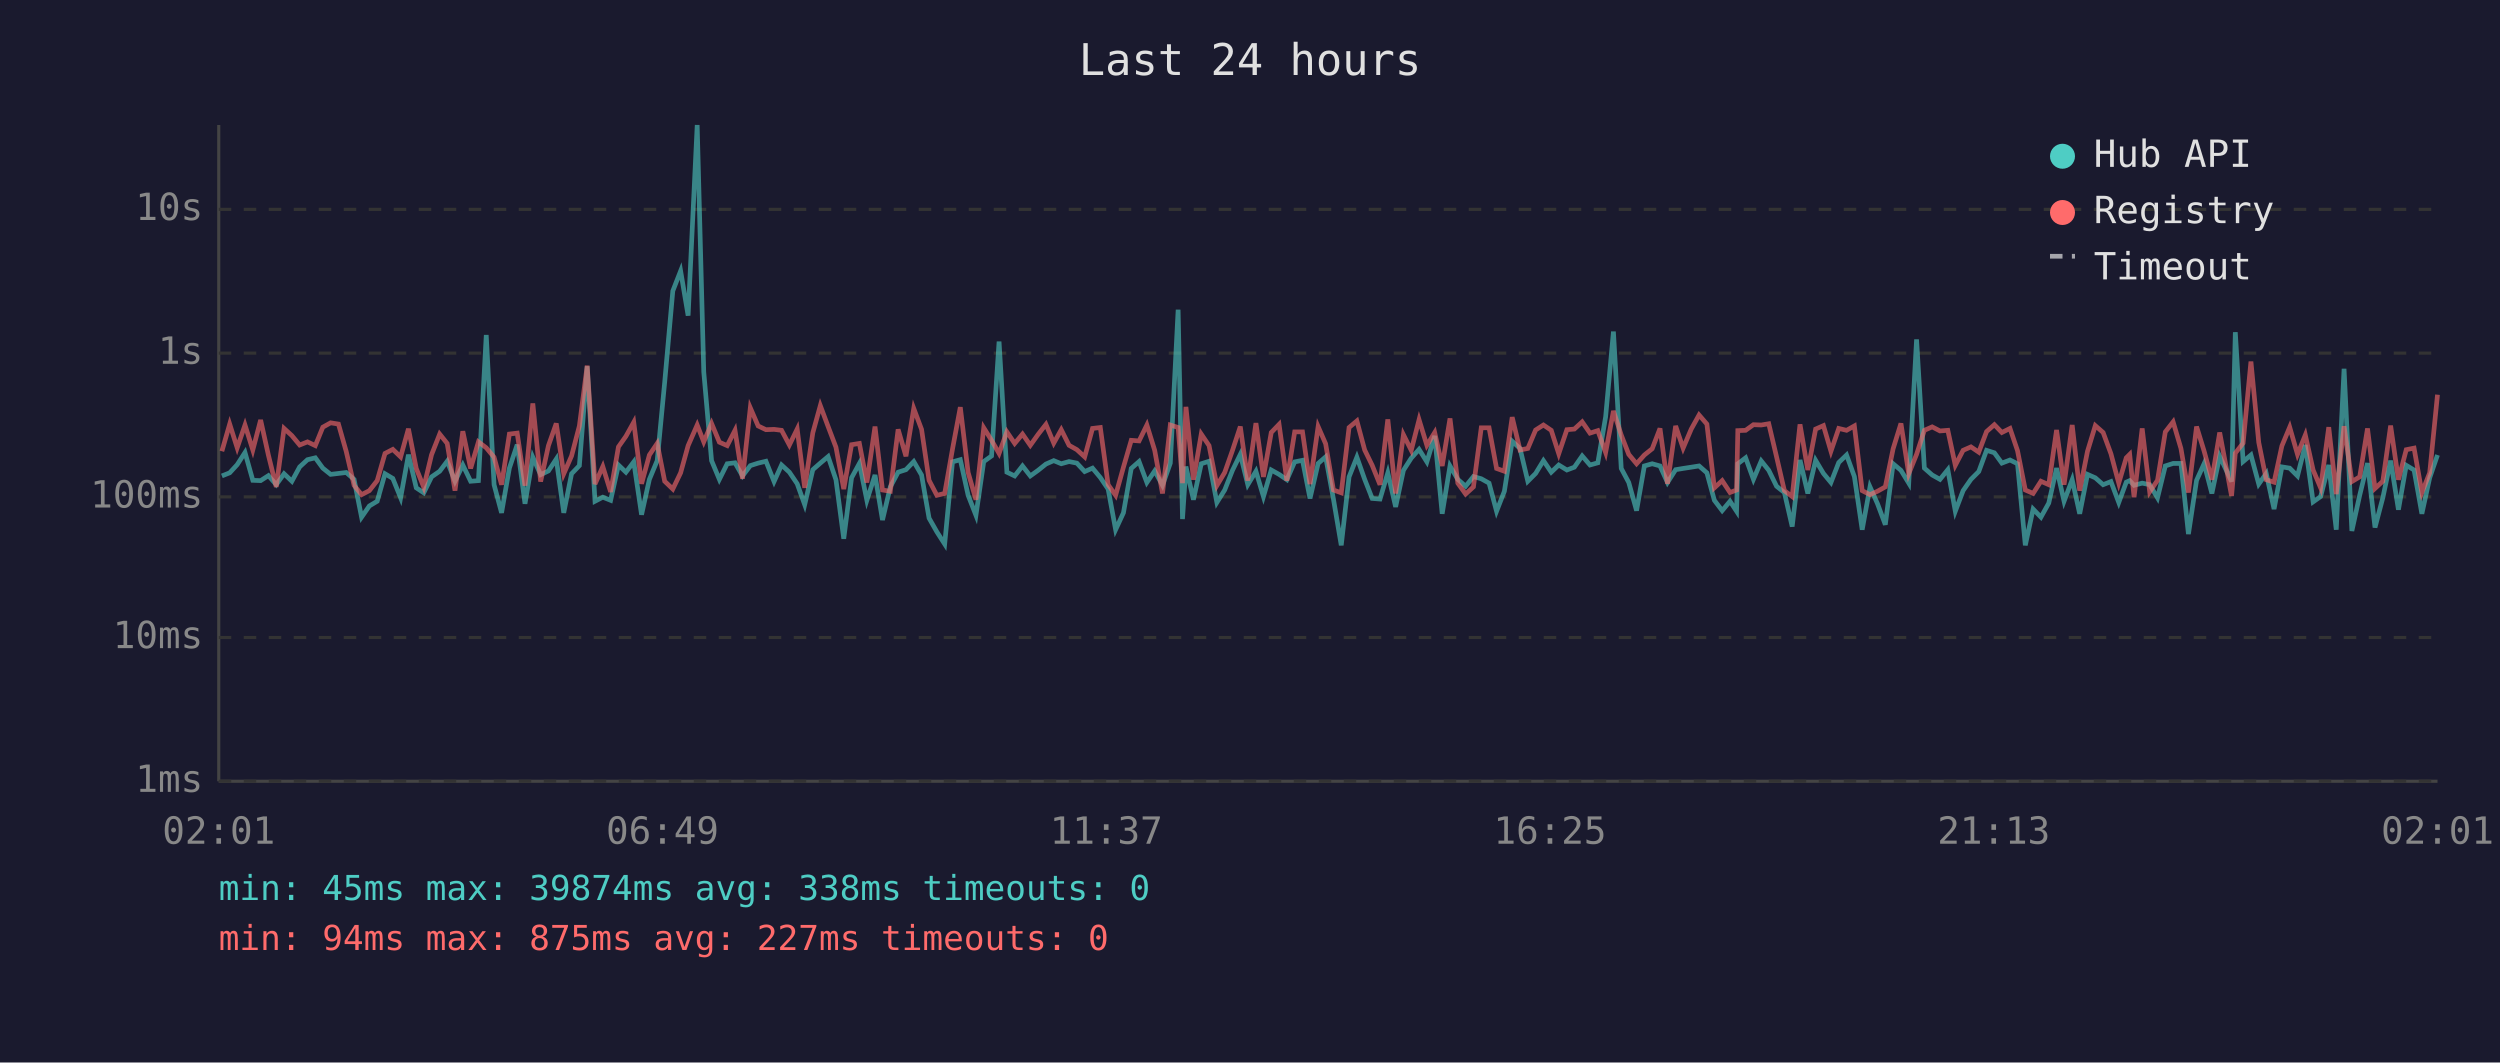
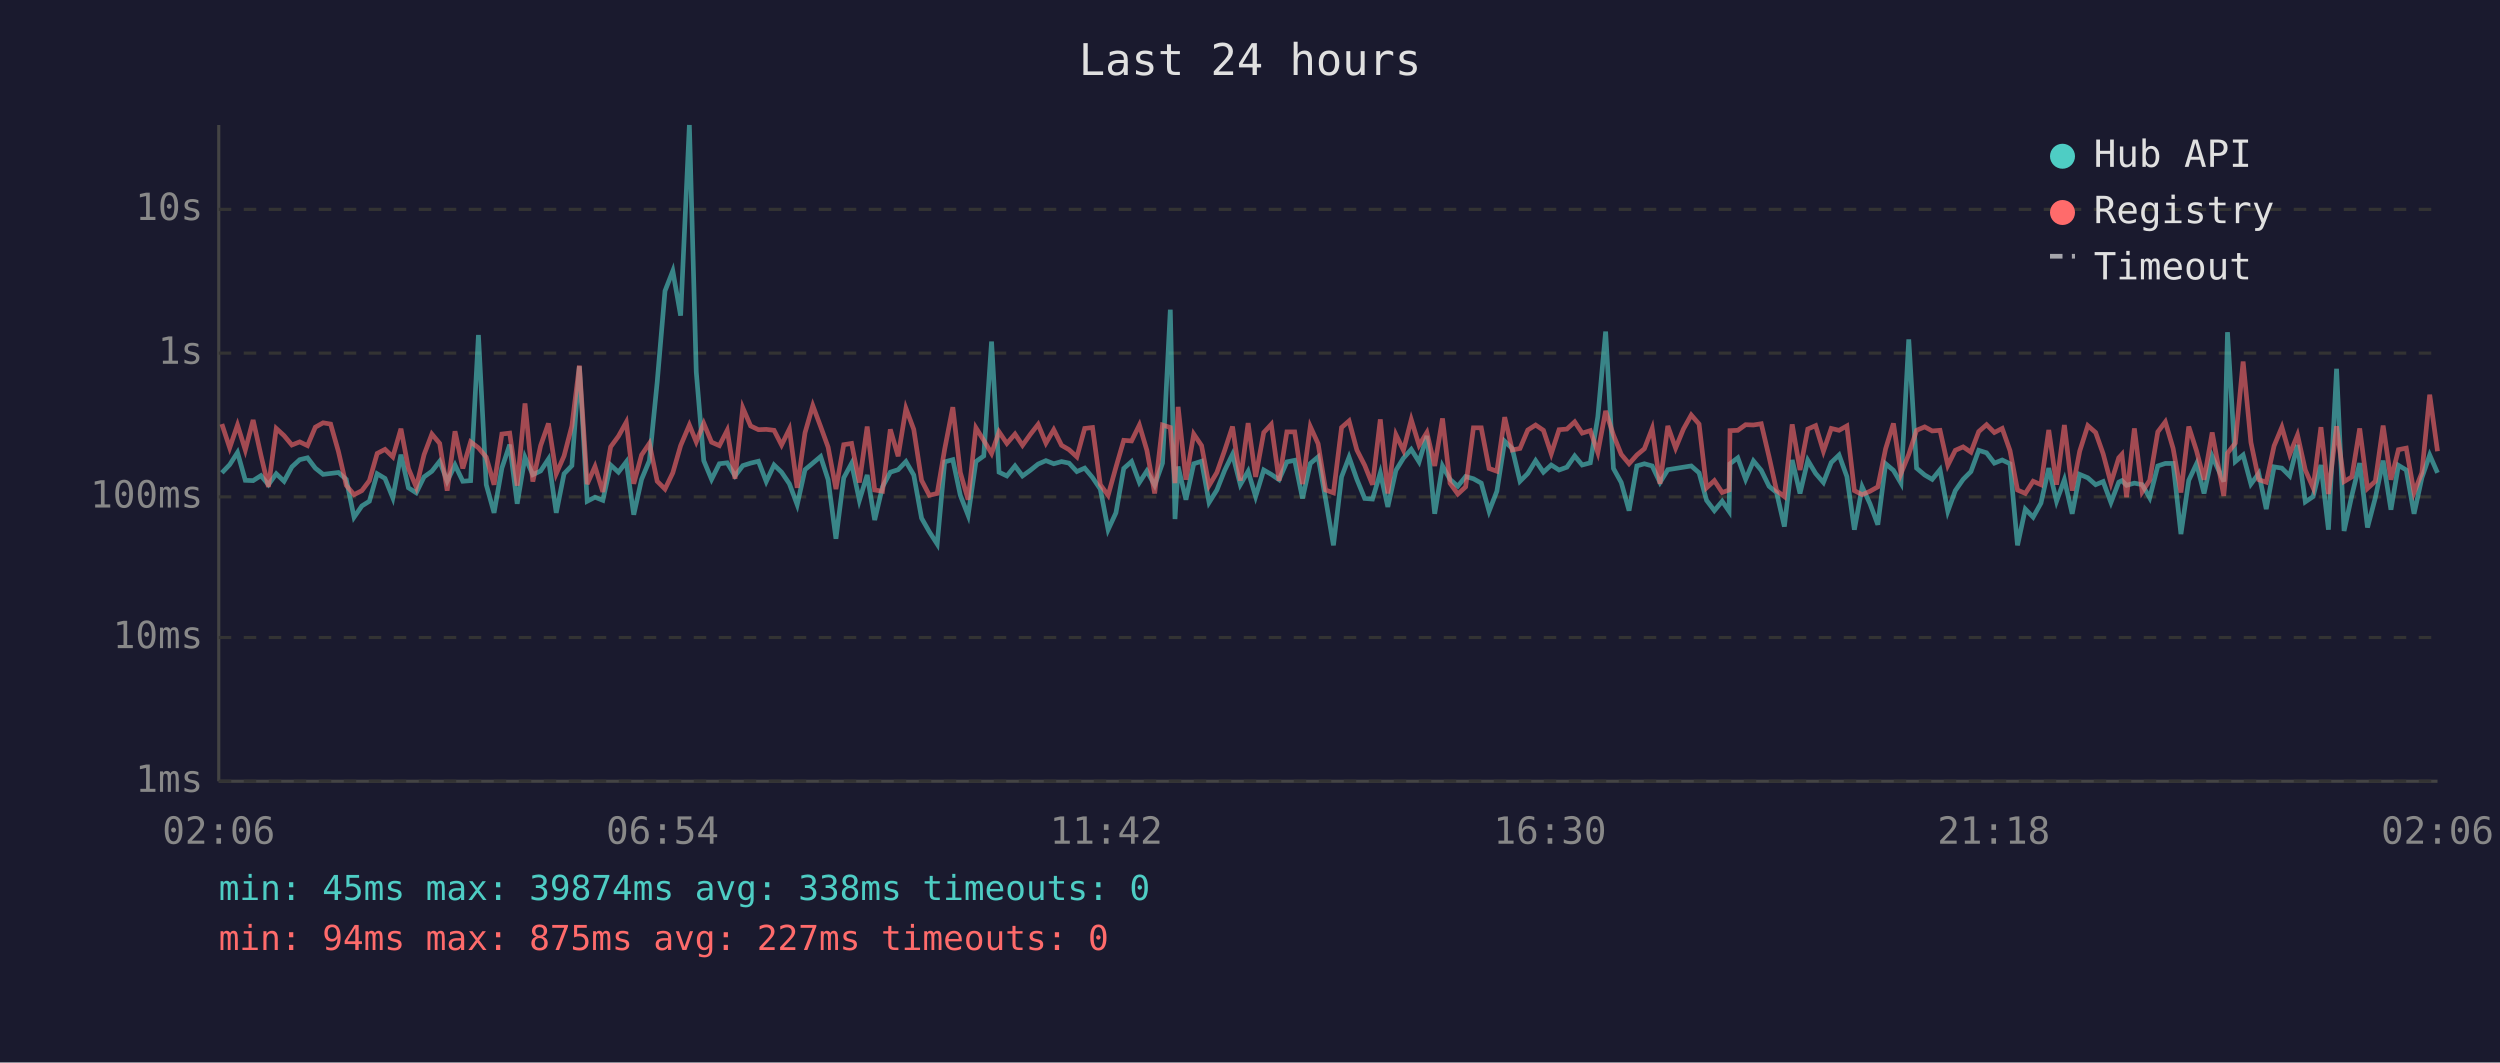
<svg xmlns="http://www.w3.org/2000/svg" viewBox="0 0 800 340" font-family="monospace" font-size="12">
  <rect width="800" height="340" fill="#1a1a2e" />
  <text x="400" y="24" fill="#e0e0e0" font-size="14" text-anchor="middle">Last 24 hours</text>
  <line x1="70" y1="40" x2="70" y2="250" stroke="#444" stroke-width="1" />
  <line x1="70" y1="250" x2="780" y2="250" stroke="#444" stroke-width="1" />
  <line x1="70" y1="250" x2="780" y2="250" stroke="#333" stroke-width="1" stroke-dasharray="4" />
  <text x="65" y="250" fill="#888" text-anchor="end" dominant-baseline="middle">1ms</text>
  <line x1="70" y1="204" x2="780" y2="204" stroke="#333" stroke-width="1" stroke-dasharray="4" />
  <text x="65" y="204" fill="#888" text-anchor="end" dominant-baseline="middle">10ms</text>
  <line x1="70" y1="159" x2="780" y2="159" stroke="#333" stroke-width="1" stroke-dasharray="4" />
  <text x="65" y="159" fill="#888" text-anchor="end" dominant-baseline="middle">100ms</text>
  <line x1="70" y1="113" x2="780" y2="113" stroke="#333" stroke-width="1" stroke-dasharray="4" />
  <text x="65" y="113" fill="#888" text-anchor="end" dominant-baseline="middle">1s</text>
  <line x1="70" y1="67" x2="780" y2="67" stroke="#333" stroke-width="1" stroke-dasharray="4" />
  <text x="65" y="67" fill="#888" text-anchor="end" dominant-baseline="middle">10s</text>
-   <text x="70" y="270" fill="#888" text-anchor="middle">02:01</text>
-   <text x="212" y="270" fill="#888" text-anchor="middle">06:49</text>
-   <text x="354" y="270" fill="#888" text-anchor="middle">11:37</text>
-   <text x="496" y="270" fill="#888" text-anchor="middle">16:25</text>
-   <text x="638" y="270" fill="#888" text-anchor="middle">21:13</text>
-   <text x="780" y="270" fill="#888" text-anchor="middle">02:01</text>
-   <polyline points="71.0,152.3 73.5,151.3 75.9,148.7 78.4,144.8 80.9,153.7 83.4,153.8 85.9,152.2 88.4,155.1 90.9,151.6 93.4,154.0 95.9,149.4 98.4,147.1 100.9,146.5 103.3,149.8 105.8,151.8 108.3,151.5 110.8,151.2 113.3,153.4 115.7,165.5 118.2,161.9 120.7,160.4 123.2,151.6 125.7,153.1 128.2,159.3 130.7,145.5 133.2,156.1 135.6,157.7 138.1,152.6 140.7,150.8 143.1,147.6 145.6,154.0 148.1,148.8 150.6,154.0 153.1,153.8 155.6,107.2 158.1,155.1 160.5,164.1 163.0,149.8 165.5,142.3 168.0,161.2 170.5,146.3 173.0,151.9 175.5,150.7 178.0,146.9 180.4,164.1 182.9,151.6 185.4,149.0 187.9,117.2 190.4,160.4 192.9,159.1 195.4,160.1 197.9,148.8 200.3,151.1 202.8,147.8 205.3,164.7 207.8,153.4 210.3,147.4 212.7,122.3 215.3,93.1 217.8,86.7 220.2,101.0 223.1,40.0 225.2,119.0 227.7,147.4 230.2,153.4 232.7,148.4 235.2,148.1 237.6,152.3 240.1,149.0 242.6,148.2 245.1,147.6 247.7,154.1 250.1,148.8 252.6,151.1 255.1,154.8 257.5,161.5 260.1,150.3 262.5,148.2 265.0,146.1 267.5,153.5 270.0,172.4 272.5,152.9 275.0,148.3 277.4,160.1 280.0,152.0 282.4,166.4 284.9,155.8 287.4,151.1 289.9,150.3 292.4,147.7 294.9,152.0 297.3,165.8 299.8,170.2 302.3,174.1 304.8,147.8 307.3,147.1 309.8,158.5 312.3,164.9 314.8,147.7 317.3,145.9 319.7,109.3 322.2,151.1 324.7,152.3 327.2,149.1 329.7,152.3 332.2,150.5 334.7,148.5 337.2,147.4 339.6,148.4 342.1,147.7 344.6,148.2 347.1,150.9 349.6,149.8 352.1,152.8 354.6,156.5 357.0,169.5 359.5,164.1 362.0,149.9 364.5,147.7 367.0,154.4 369.5,150.7 372.0,155.3 374.5,148.2 377.0,99.1 378.4,166.1 379.5,149.3 381.9,159.9 384.4,148.4 386.9,147.6 389.4,160.8 391.9,156.8 394.4,150.5 396.9,145.4 399.3,155.1 401.9,150.8 404.3,158.9 406.8,150.4 409.3,151.8 411.8,153.5 414.3,147.8 416.8,147.3 419.2,159.5 421.8,148.3 424.2,146.2 426.7,159.7 429.2,174.5 431.7,152.6 434.2,146.3 436.7,153.4 439.1,159.5 441.6,159.7 444.1,151.3 446.6,162.2 449.1,150.5 451.6,146.6 454.1,143.8 456.6,147.8 459.1,139.5 461.5,164.4 464.0,149.1 466.5,153.4 469.0,155.6 471.5,152.5 474.0,153.2 476.5,154.6 478.9,163.6 481.4,157.2 483.9,141.2 486.4,143.5 488.9,154.0 491.4,151.5 493.9,147.4 496.4,151.1 498.8,148.8 501.4,150.4 503.8,149.5 506.3,145.9 508.8,148.8 511.3,148.1 513.8,133.4 516.3,106.1 518.8,149.9 521.2,154.4 523.7,163.4 526.2,149.1 528.7,148.4 531.2,149.1 533.6,154.4 536.2,150.3 538.6,149.9 541.2,149.5 543.7,149.1 546.2,151.3 548.6,160.1 551.1,163.4 553.6,160.4 555.7,163.6 556.1,148.4 558.6,146.5 561.1,153.4 563.6,147.5 566.0,150.5 568.5,155.6 571.0,157.6 573.5,168.5 576.0,147.2 578.5,157.9 581.0,147.3 583.5,151.5 585.9,154.4 588.4,148.0 590.9,145.6 593.4,152.5 595.9,169.5 598.4,155.8 600.8,161.2 603.3,167.9 605.8,148.4 608.3,150.5 610.8,154.6 613.3,108.6 615.8,149.8 618.3,152.0 620.8,153.4 623.3,150.3 625.7,163.6 628.2,157.0 630.7,153.4 633.2,150.9 635.7,144.1 638.2,144.9 640.6,148.2 643.2,147.2 645.6,148.4 648.1,174.5 650.6,162.9 653.1,165.5 655.6,161.0 658.1,149.8 660.5,160.4 663.1,153.5 665.5,164.4 668.0,151.8 670.5,152.9 673.0,155.1 675.5,154.1 678.0,160.8 680.4,154.3 681.5,153.8 682.9,155.3 685.5,154.6 687.9,155.1 690.4,159.3 692.9,149.1 695.4,148.3 697.9,148.3 700.3,170.9 702.9,153.7 705.3,148.4 707.8,157.9 710.3,146.0 714.1,154.1 715.3,106.3 717.8,147.7 720.3,145.6 722.8,154.9 725.2,151.5 727.7,162.9 730.2,149.4 732.7,149.8 735.2,152.3 737.7,142.4 740.2,160.6 742.6,158.9 745.2,148.8 747.6,169.5 750.1,118.0 752.6,169.9 755.1,158.5 757.6,148.2 760.0,168.8 762.5,159.3 765.0,147.4 767.5,163.1 770.0,148.9 772.5,150.4 775.0,164.4 777.5,152.9 780.0,145.6" fill="none" stroke="#4ecdc4" stroke-width="1.5" opacity="0.6" />
-   <polyline points="71.0,144.4 73.5,135.7 75.9,143.3 78.4,136.0 80.9,144.0 83.4,134.4 85.9,145.7 88.4,155.8 90.9,137.1 93.4,139.4 95.9,142.4 98.4,141.4 100.9,142.6 103.3,136.7 105.8,135.3 108.3,135.7 110.8,144.5 113.3,155.3 115.7,158.3 118.2,157.0 120.7,153.8 123.2,145.1 125.7,143.8 128.2,146.2 130.7,137.2 133.2,149.9 135.6,155.9 138.1,145.5 140.7,138.9 143.1,141.9 145.6,157.0 148.1,138.0 150.6,149.9 153.1,141.4 155.6,143.3 158.1,146.3 160.5,155.1 163.0,138.9 165.5,138.6 168.0,155.4 170.5,129.1 173.0,154.1 175.5,142.6 178.0,135.5 180.4,151.6 182.9,145.9 185.4,136.3 187.9,117.0 190.4,154.9 192.9,149.3 195.4,157.4 197.9,143.0 200.3,139.6 202.8,135.1 205.3,154.8 207.8,145.6 210.3,141.9 212.7,154.0 215.3,156.5 217.8,151.3 220.2,142.6 223.1,136.0 225.2,141.4 227.7,135.5 230.2,141.5 232.7,142.6 235.2,137.7 237.6,153.2 240.1,130.5 242.6,136.3 245.1,137.5 247.7,137.4 250.1,137.7 252.6,142.4 255.1,137.3 257.5,156.1 260.1,138.5 262.5,129.8 265.0,136.5 267.5,143.1 270.0,156.5 272.5,142.3 275.0,141.9 277.4,154.4 280.0,136.5 282.4,156.8 284.9,157.2 287.4,137.4 289.9,146.0 292.4,130.7 294.9,137.4 297.3,153.7 299.8,158.5 302.3,157.9 304.8,143.7 307.3,130.3 309.8,151.2 312.3,159.9 314.8,136.9 317.3,140.9 319.7,145.1 322.2,138.2 324.7,141.9 327.2,138.9 329.7,142.5 332.2,139.0 334.7,135.8 337.2,141.8 339.6,137.5 342.1,142.5 344.6,143.9 347.1,146.2 349.6,137.1 352.1,136.8 354.6,155.1 357.0,158.5 359.5,149.5 362.0,140.9 364.5,141.1 367.0,136.0 369.5,144.1 372.0,157.9 374.5,136.0 377.0,136.8 378.4,154.6 379.5,130.2 381.9,153.5 384.4,138.9 386.9,142.6 389.4,155.4 391.9,151.2 394.4,144.1 396.9,136.5 399.3,153.8 401.9,135.4 404.3,152.6 406.8,138.4 409.3,135.8 411.8,153.8 414.3,138.2 416.8,138.2 419.2,154.9 421.8,136.5 424.2,142.0 426.7,156.8 429.2,157.7 431.7,136.8 434.2,134.7 436.7,144.0 439.1,148.9 441.6,155.1 444.1,134.2 446.6,157.9 449.1,139.1 451.6,144.1 454.1,134.3 456.6,142.5 459.1,138.4 461.5,149.1 464.0,133.9 466.5,154.6 469.0,158.1 471.5,155.8 474.0,136.9 476.5,136.9 478.9,149.9 481.4,150.8 483.9,133.5 486.4,144.0 488.9,143.5 491.4,137.6 493.9,136.0 496.4,137.7 498.8,145.2 501.4,137.5 503.8,137.3 506.3,135.0 508.8,138.6 511.3,137.8 513.8,144.8 516.3,131.5 518.8,139.2 521.2,145.4 523.7,148.4 526.2,145.6 528.7,143.6 531.2,137.1 533.6,154.8 536.2,136.3 538.6,143.4 541.2,137.3 543.7,132.8 546.2,135.7 548.6,156.1 551.1,153.8 553.6,157.6 555.7,156.8 556.1,137.8 558.6,137.7 561.1,135.9 563.6,136.0 566.0,135.6 568.5,146.2 571.0,157.0 573.5,158.9 576.0,135.8 578.5,150.4 581.0,137.3 583.5,136.2 585.9,144.4 588.4,137.1 590.9,137.7 593.4,136.3 595.9,157.0 598.4,158.3 600.8,157.2 603.3,155.8 605.8,143.6 608.3,135.5 610.8,151.6 613.3,145.4 615.8,137.7 618.3,136.6 620.8,137.9 623.3,137.7 625.7,148.9 628.2,144.1 630.7,143.0 633.2,144.7 635.7,138.1 638.2,135.9 640.6,138.4 643.2,137.1 645.6,144.2 648.1,156.8 650.6,157.9 653.1,154.0 655.6,155.1 658.1,137.6 660.5,155.1 663.1,136.0 665.5,157.0 668.0,144.4 670.5,136.2 673.0,138.4 675.5,145.2 678.0,154.6 680.4,146.5 681.5,145.4 682.9,159.1 685.5,137.1 687.9,157.4 690.4,153.7 692.9,138.2 695.4,135.0 697.9,143.5 700.3,157.6 702.9,136.5 705.3,144.3 707.8,153.5 710.3,138.4 714.1,158.7 715.3,145.0 717.8,141.8 720.3,115.7 722.8,141.6 725.2,153.5 727.7,154.3 730.2,142.7 732.7,136.7 735.2,145.4 737.7,139.2 740.2,150.4 742.6,156.1 745.2,136.7 747.6,158.1 750.1,136.4 752.6,154.1 755.1,152.6 757.6,137.1 760.0,156.3 762.5,154.0 765.0,136.2 767.5,153.5 770.0,143.9 772.5,143.4 775.0,157.6 777.5,151.3 780.0,126.3" fill="none" stroke="#ff6b6b" stroke-width="1.5" opacity="0.6" />
+   <text x="70" y="270" fill="#888" text-anchor="middle">02:06</text>
+   <text x="212" y="270" fill="#888" text-anchor="middle">06:54</text>
+   <text x="354" y="270" fill="#888" text-anchor="middle">11:42</text>
+   <text x="496" y="270" fill="#888" text-anchor="middle">16:30</text>
+   <text x="638" y="270" fill="#888" text-anchor="middle">21:18</text>
+   <text x="780" y="270" fill="#888" text-anchor="middle">02:06</text>
+   <polyline points="71.0,151.3 73.5,148.7 76.0,144.8 78.5,153.7 81.0,153.8 83.5,152.2 85.9,155.1 88.4,151.6 90.9,154.0 93.4,149.4 95.9,147.1 98.4,146.5 100.9,149.8 103.4,151.8 105.8,151.5 108.3,151.2 110.8,153.4 113.3,165.5 115.8,161.9 118.2,160.4 120.7,151.6 123.2,153.1 125.7,159.3 128.3,145.5 130.7,156.1 133.2,157.7 135.7,152.6 138.2,150.8 140.7,147.6 143.1,154.0 145.6,148.8 148.1,154.0 150.6,153.8 153.1,107.2 155.6,155.1 158.1,164.1 160.6,149.8 163.1,142.3 165.5,161.2 168.0,146.3 170.5,151.9 173.0,150.7 175.5,146.9 178.0,164.1 180.5,151.6 183.0,149.0 185.4,117.2 187.9,160.4 190.4,159.1 192.9,160.1 195.4,148.8 197.9,151.1 200.4,147.8 202.8,164.7 205.3,153.4 207.8,147.4 210.3,122.3 212.8,93.1 215.3,86.7 217.8,101.0 220.6,40.0 222.8,119.0 225.2,147.4 227.7,153.4 230.2,148.4 232.7,148.1 235.2,152.3 237.7,149.0 240.2,148.2 242.7,147.6 245.2,154.1 247.7,148.8 250.1,151.1 252.6,154.8 255.1,161.5 257.6,150.3 260.1,148.2 262.6,146.1 265.0,153.5 267.5,172.4 270.0,152.9 272.5,148.3 275.0,160.1 277.5,152.0 279.9,166.4 282.4,155.8 284.9,151.1 287.4,150.3 289.9,147.7 292.4,152.0 294.9,165.8 297.4,170.2 299.9,174.1 302.3,147.8 304.9,147.1 307.3,158.5 309.8,164.9 312.3,147.7 314.8,145.9 317.3,109.3 319.7,151.1 322.2,152.3 324.8,149.1 327.2,152.3 329.7,150.5 332.2,148.5 334.7,147.4 337.2,148.4 339.7,147.7 342.1,148.2 344.6,150.9 347.1,149.8 349.6,152.8 352.1,156.5 354.6,169.5 357.1,164.1 359.6,149.9 362.1,147.7 364.6,154.4 367.0,150.7 369.5,155.3 372.0,148.2 374.5,99.1 376.0,166.1 377.0,149.3 379.5,159.9 382.0,148.4 384.5,147.6 386.9,160.8 389.4,156.8 391.9,150.5 394.4,145.4 396.9,155.1 399.4,150.8 401.8,158.9 404.4,150.4 406.8,151.8 409.3,153.5 411.8,147.8 414.3,147.3 416.8,159.5 419.3,148.3 421.8,146.2 424.2,159.7 426.7,174.5 429.3,152.6 431.7,146.3 434.2,153.4 436.7,159.5 439.2,159.7 441.7,151.3 444.1,162.2 446.7,150.5 449.1,146.6 451.6,143.8 454.1,147.8 456.6,139.5 459.1,164.4 461.6,149.1 464.0,153.4 466.5,155.6 469.0,152.5 471.5,153.2 474.0,154.6 476.5,163.6 479.0,157.2 481.5,141.2 483.9,143.5 486.4,154.0 488.9,151.5 491.4,147.4 493.9,151.1 496.4,148.8 498.9,150.4 501.4,149.5 503.9,145.9 506.3,148.8 508.9,148.1 511.3,133.4 513.8,106.1 516.3,149.9 518.8,154.4 521.3,163.4 523.8,149.1 526.2,148.4 528.7,149.1 531.2,154.4 533.7,150.3 536.2,149.9 538.7,149.5 541.2,149.1 543.7,151.3 546.1,160.1 548.6,163.4 551.1,160.4 553.3,163.6 553.6,148.4 556.1,146.5 558.6,153.4 561.1,147.5 563.6,150.5 566.1,155.6 568.5,157.6 571.0,168.5 573.5,147.2 576.0,157.9 578.5,147.3 581.0,151.5 583.5,154.4 586.0,148.0 588.5,145.6 591.0,152.5 593.4,169.5 595.9,155.8 598.4,161.2 600.9,167.9 603.4,148.4 605.9,150.5 608.3,154.6 610.8,108.6 613.3,149.8 615.9,152.0 618.3,153.4 620.8,150.3 623.3,163.6 625.7,157.0 628.2,153.4 630.7,150.9 633.2,144.1 635.7,144.9 638.2,148.2 640.7,147.2 643.2,148.4 645.6,174.5 648.1,162.9 650.6,165.5 653.1,161.0 655.6,149.8 658.1,160.4 660.6,153.5 663.1,164.4 665.5,151.8 668.1,152.9 670.6,155.1 673.0,154.1 675.5,160.8 678.0,154.3 679.0,153.8 680.5,155.3 683.0,154.6 685.5,155.1 687.9,159.3 690.5,149.1 692.9,148.3 695.4,148.3 697.9,170.9 700.4,153.7 702.9,148.4 705.3,157.9 707.9,146.0 711.6,154.1 712.8,106.3 715.3,147.7 717.8,145.6 720.3,154.9 722.8,151.5 725.2,162.9 727.7,149.4 730.2,149.8 732.7,152.3 735.2,142.4 737.7,160.6 740.2,158.9 742.7,148.8 745.1,169.5 747.7,118.0 750.1,169.9 752.6,158.5 755.1,148.2 757.6,168.8 760.1,159.3 762.6,147.4 765.1,163.1 767.5,148.9 770.0,150.4 772.5,164.4 775.0,152.9 777.5,145.6 780.0,151.3" fill="none" stroke="#4ecdc4" stroke-width="1.5" opacity="0.6" />
+   <polyline points="71.0,135.7 73.5,143.3 76.0,136.0 78.5,144.0 81.0,134.4 83.5,145.7 85.9,155.8 88.4,137.1 90.9,139.4 93.4,142.4 95.9,141.4 98.4,142.6 100.9,136.7 103.4,135.3 105.8,135.7 108.3,144.5 110.8,155.3 113.3,158.3 115.8,157.0 118.2,153.8 120.7,145.1 123.2,143.8 125.7,146.2 128.3,137.2 130.7,149.9 133.2,155.9 135.7,145.5 138.2,138.9 140.7,141.9 143.1,157.0 145.6,138.0 148.1,149.9 150.6,141.4 153.1,143.3 155.6,146.3 158.1,155.1 160.6,138.9 163.1,138.6 165.5,155.4 168.0,129.1 170.5,154.1 173.0,142.6 175.5,135.5 178.0,151.6 180.5,145.9 183.0,136.3 185.4,117.0 187.9,154.9 190.4,149.3 192.9,157.4 195.4,143.0 197.9,139.6 200.4,135.1 202.8,154.8 205.3,145.6 207.8,141.9 210.3,154.0 212.8,156.5 215.3,151.3 217.8,142.6 220.6,136.0 222.8,141.4 225.2,135.5 227.7,141.5 230.2,142.6 232.7,137.7 235.2,153.2 237.7,130.5 240.2,136.3 242.7,137.5 245.2,137.4 247.7,137.7 250.1,142.4 252.6,137.3 255.1,156.1 257.6,138.5 260.1,129.8 262.6,136.5 265.0,143.1 267.5,156.5 270.0,142.3 272.5,141.9 275.0,154.4 277.5,136.5 279.9,156.8 282.4,157.2 284.9,137.4 287.4,146.0 289.9,130.7 292.4,137.4 294.9,153.7 297.4,158.5 299.9,157.9 302.3,143.7 304.9,130.3 307.3,151.2 309.8,159.9 312.3,136.9 314.8,140.9 317.3,145.1 319.7,138.2 322.2,141.9 324.8,138.9 327.2,142.5 329.7,139.0 332.2,135.8 334.7,141.8 337.2,137.5 339.7,142.5 342.1,143.9 344.6,146.2 347.1,137.1 349.6,136.8 352.1,155.1 354.6,158.5 357.1,149.5 359.6,140.9 362.1,141.1 364.6,136.0 367.0,144.1 369.5,157.9 372.0,136.0 374.5,136.8 376.0,154.6 377.0,130.2 379.5,153.5 382.0,138.9 384.5,142.6 386.9,155.4 389.4,151.2 391.9,144.1 394.4,136.5 396.9,153.8 399.4,135.4 401.8,152.6 404.4,138.4 406.8,135.8 409.3,153.8 411.8,138.2 414.3,138.2 416.8,154.9 419.3,136.5 421.8,142.0 424.2,156.8 426.7,157.7 429.3,136.8 431.7,134.7 434.2,144.0 436.7,148.9 439.2,155.1 441.7,134.2 444.1,157.9 446.7,139.1 449.1,144.1 451.6,134.3 454.1,142.5 456.6,138.4 459.1,149.1 461.6,133.9 464.0,154.6 466.5,158.1 469.0,155.8 471.5,136.9 474.0,136.9 476.5,149.9 479.0,150.8 481.5,133.5 483.9,144.0 486.4,143.5 488.9,137.6 491.4,136.0 493.9,137.7 496.4,145.2 498.9,137.5 501.4,137.3 503.9,135.0 506.3,138.6 508.9,137.8 511.3,144.8 513.8,131.5 516.3,139.2 518.8,145.4 521.3,148.4 523.8,145.6 526.2,143.6 528.7,137.1 531.2,154.8 533.7,136.3 536.2,143.4 538.7,137.3 541.2,132.8 543.7,135.7 546.1,156.1 548.6,153.8 551.1,157.6 553.3,156.8 553.6,137.8 556.1,137.7 558.6,135.9 561.1,136.0 563.6,135.6 566.1,146.2 568.5,157.0 571.0,158.9 573.5,135.8 576.0,150.4 578.5,137.3 581.0,136.2 583.5,144.4 586.0,137.1 588.5,137.7 591.0,136.3 593.4,157.0 595.9,158.3 598.4,157.2 600.9,155.8 603.4,143.6 605.9,135.5 608.3,151.6 610.8,145.4 613.3,137.7 615.9,136.6 618.3,137.9 620.8,137.7 623.3,148.9 625.7,144.1 628.2,143.0 630.7,144.7 633.2,138.1 635.7,135.9 638.2,138.4 640.7,137.1 643.2,144.2 645.6,156.8 648.1,157.9 650.6,154.0 653.1,155.1 655.6,137.6 658.1,155.1 660.6,136.0 663.1,157.0 665.5,144.4 668.1,136.2 670.6,138.4 673.0,145.2 675.5,154.6 678.0,146.5 679.0,145.4 680.5,159.1 683.0,137.1 685.5,157.4 687.9,153.7 690.5,138.2 692.9,135.0 695.4,143.5 697.9,157.6 700.4,136.5 702.9,144.3 705.3,153.5 707.9,138.4 711.6,158.7 712.8,145.0 715.3,141.8 717.8,115.7 720.3,141.6 722.8,153.5 725.2,154.3 727.7,142.7 730.2,136.7 732.7,145.4 735.2,139.2 737.7,150.4 740.2,156.1 742.7,136.7 745.1,158.1 747.7,136.4 750.1,154.1 752.6,152.6 755.1,137.1 757.6,156.3 760.1,154.0 762.6,136.2 765.1,153.5 767.5,143.9 770.0,143.4 772.5,157.6 775.0,151.3 777.5,126.3 780.0,144.4" fill="none" stroke="#ff6b6b" stroke-width="1.5" opacity="0.6" />
  <circle cx="660" cy="50" r="4" fill="#4ecdc4" />
  <text x="670" y="50" fill="#e0e0e0" dominant-baseline="middle">Hub API</text>
  <circle cx="660" cy="68" r="4" fill="#ff6b6b" />
  <text x="670" y="68" fill="#e0e0e0" dominant-baseline="middle">Registry</text>
  <line x1="656" y1="82" x2="664" y2="82" stroke="#e0e0e0" stroke-width="1.5" stroke-dasharray="4,3" opacity="0.7" />
  <text x="670" y="86" fill="#e0e0e0" dominant-baseline="middle">Timeout</text>
  <text x="70" y="288" fill="#4ecdc4" font-size="11">min: 45ms  max: 39874ms  avg: 338ms  timeouts: 0</text>
  <text x="70" y="304" fill="#ff6b6b" font-size="11">min: 94ms  max: 875ms  avg: 227ms  timeouts: 0</text>
</svg>
